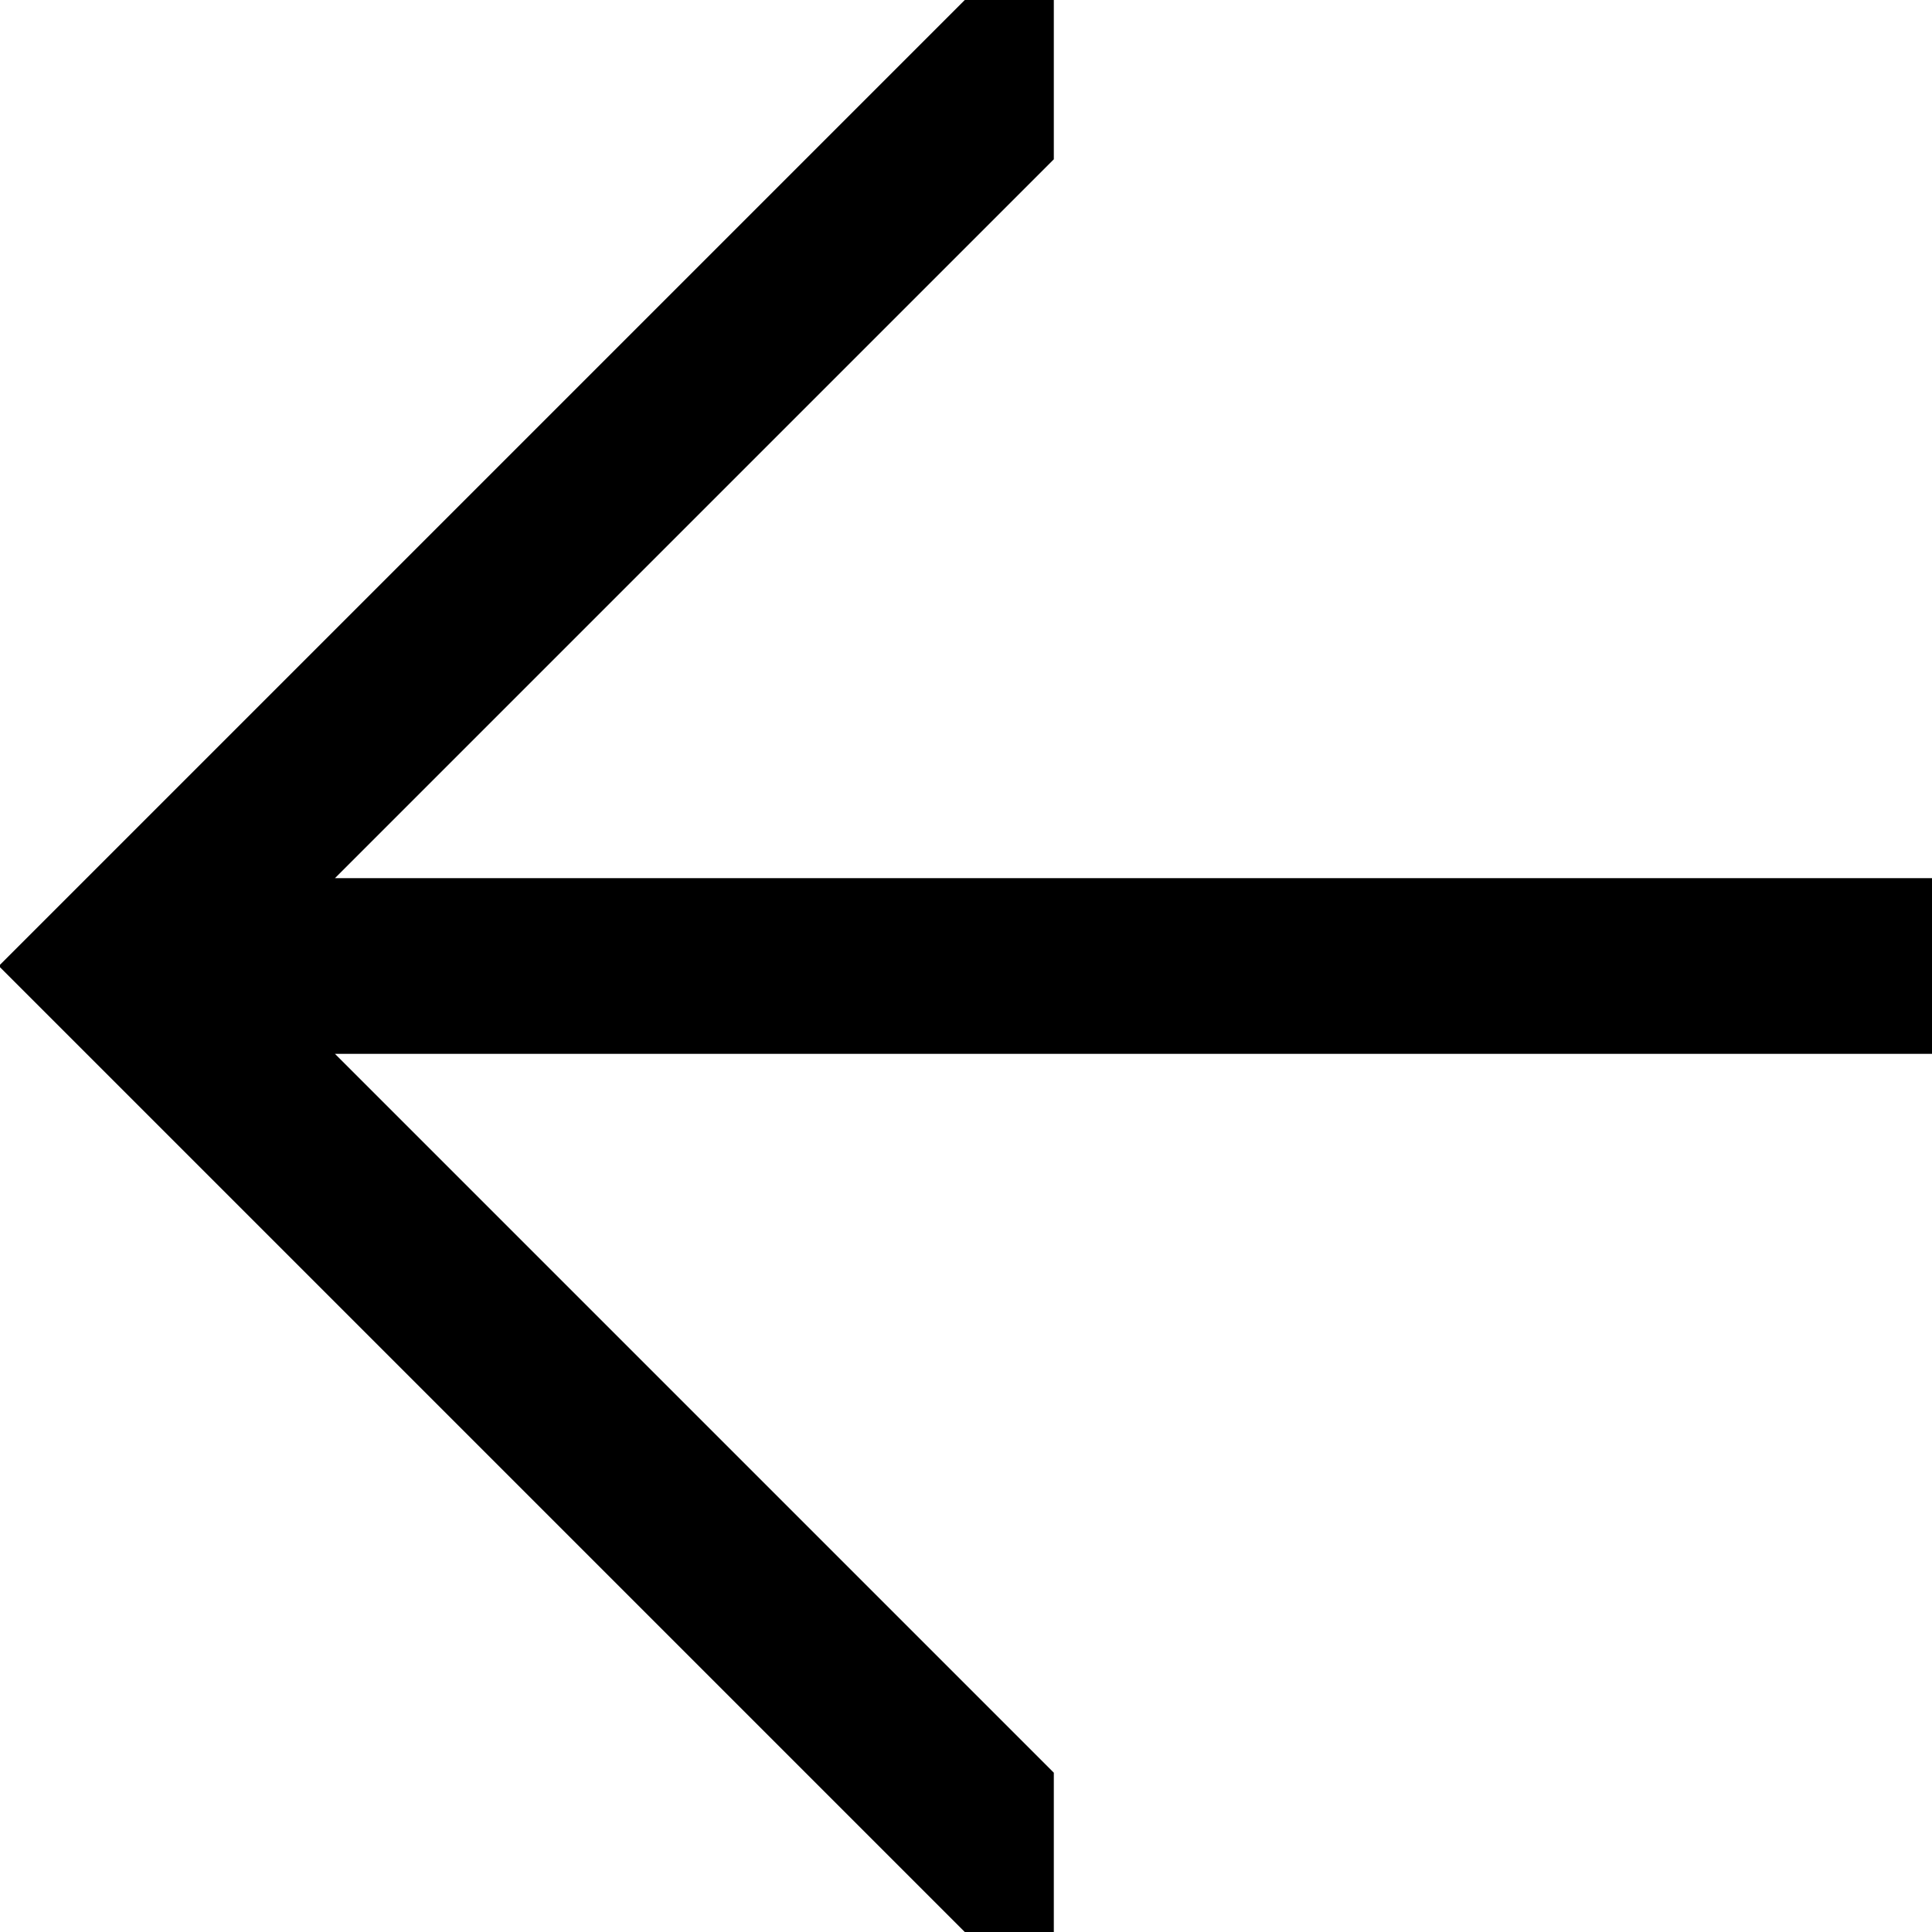
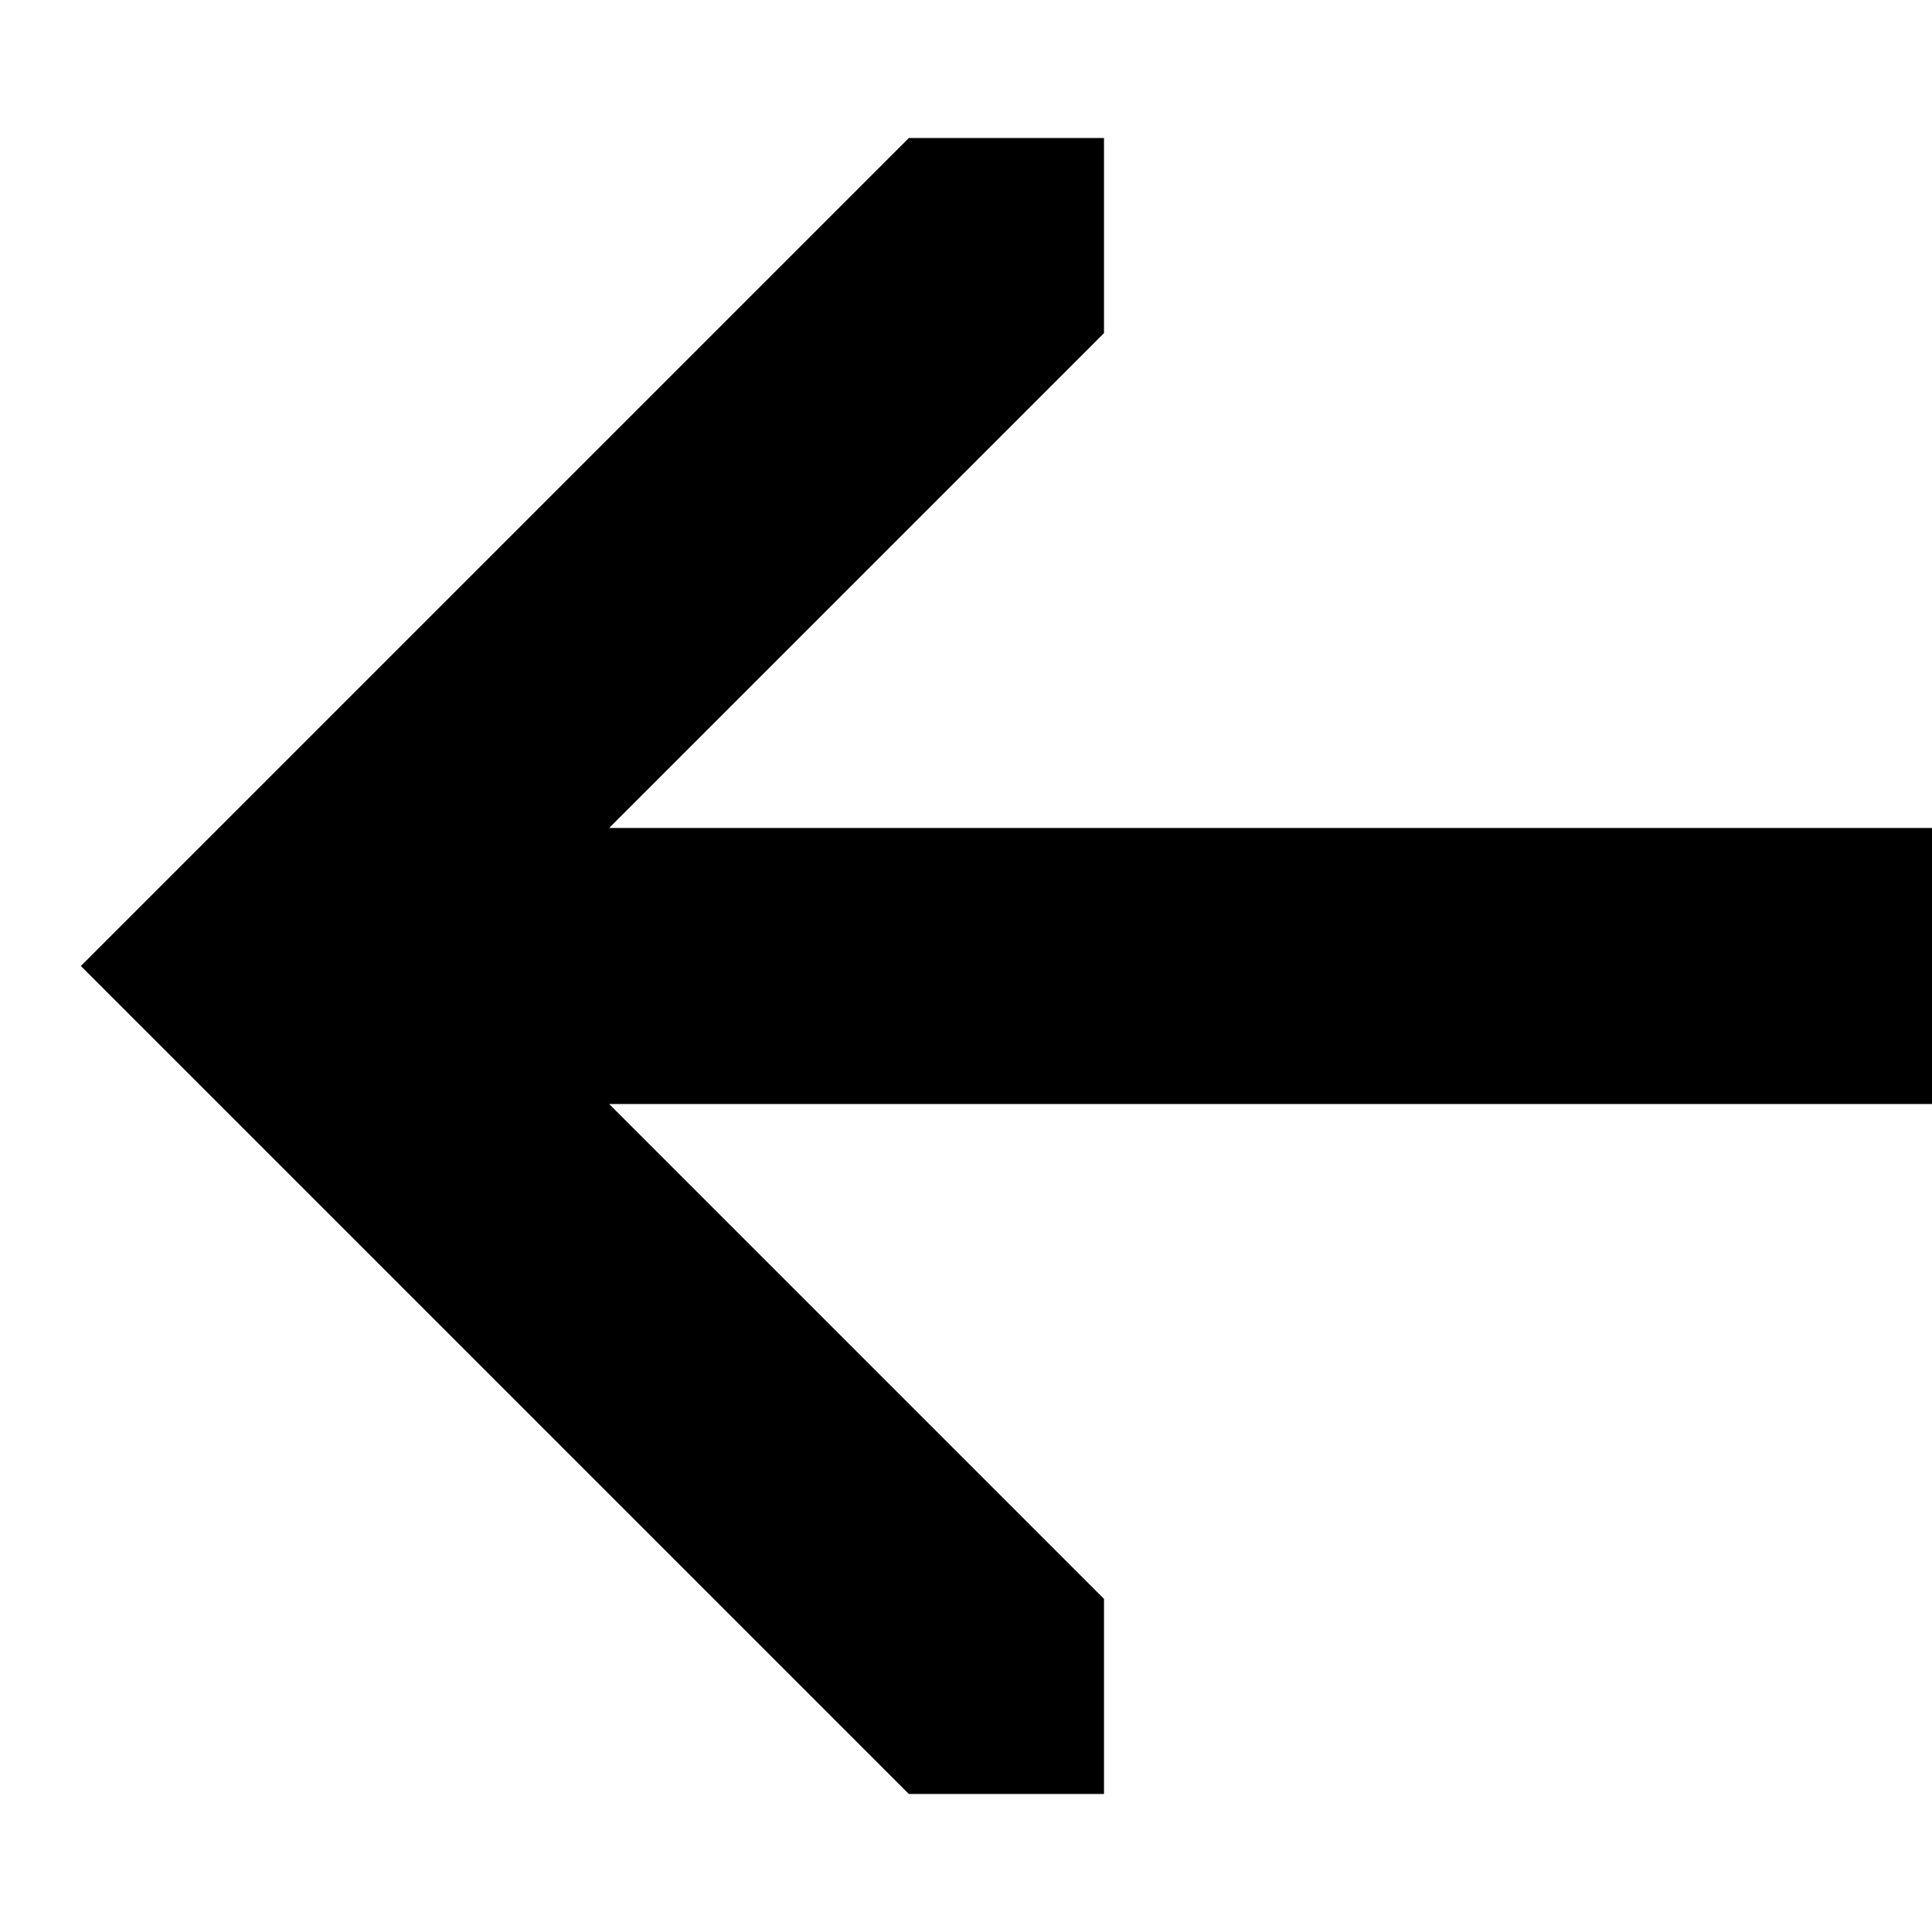
- <svg xmlns="http://www.w3.org/2000/svg" version="1.1" id="Layer_1" x="0px" y="0px" viewBox="0 0 11 11" style="enable-background:new 0 0 11 11;" xml:space="preserve">
-   <path d="M5.493,0H6v0.907L1.907,5H11v1H1.907L6,10.093V11H5.493L0,5.507V5.493L5.493,0z M0,0 M11,11" />
+ <svg xmlns="http://www.w3.org/2000/svg" id="Layer_1" data-name="Layer 1" width="14" height="14" viewBox="0 0 14 14">
+   <path d="M6.586,1H8V2.414L4.414,6H14V8H4.414L8,11.586V13H6.586l-6-6Z" />
</svg>
